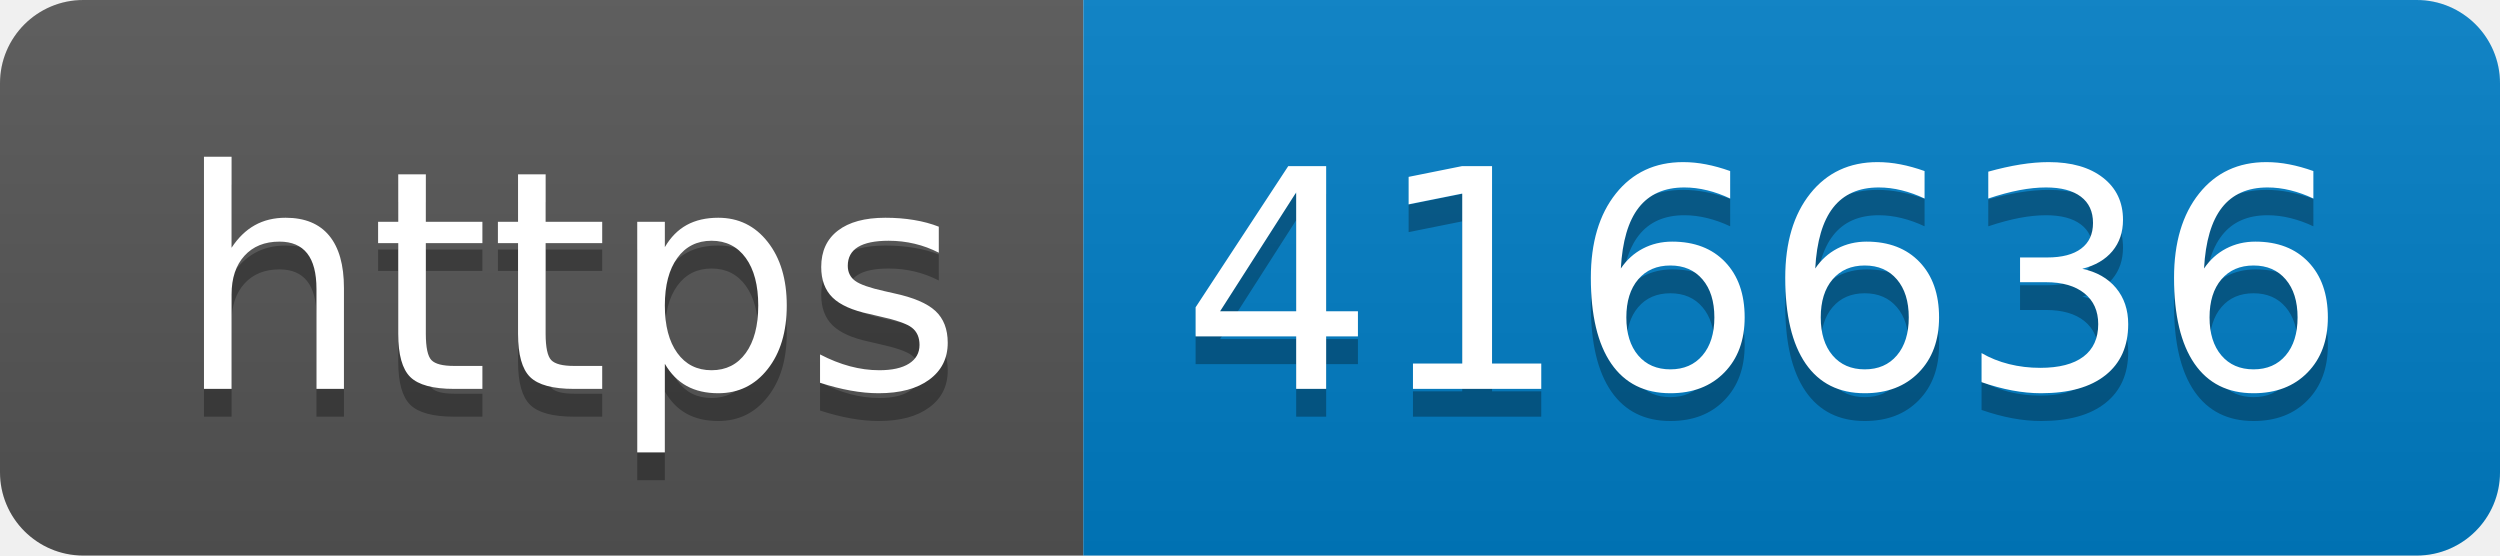
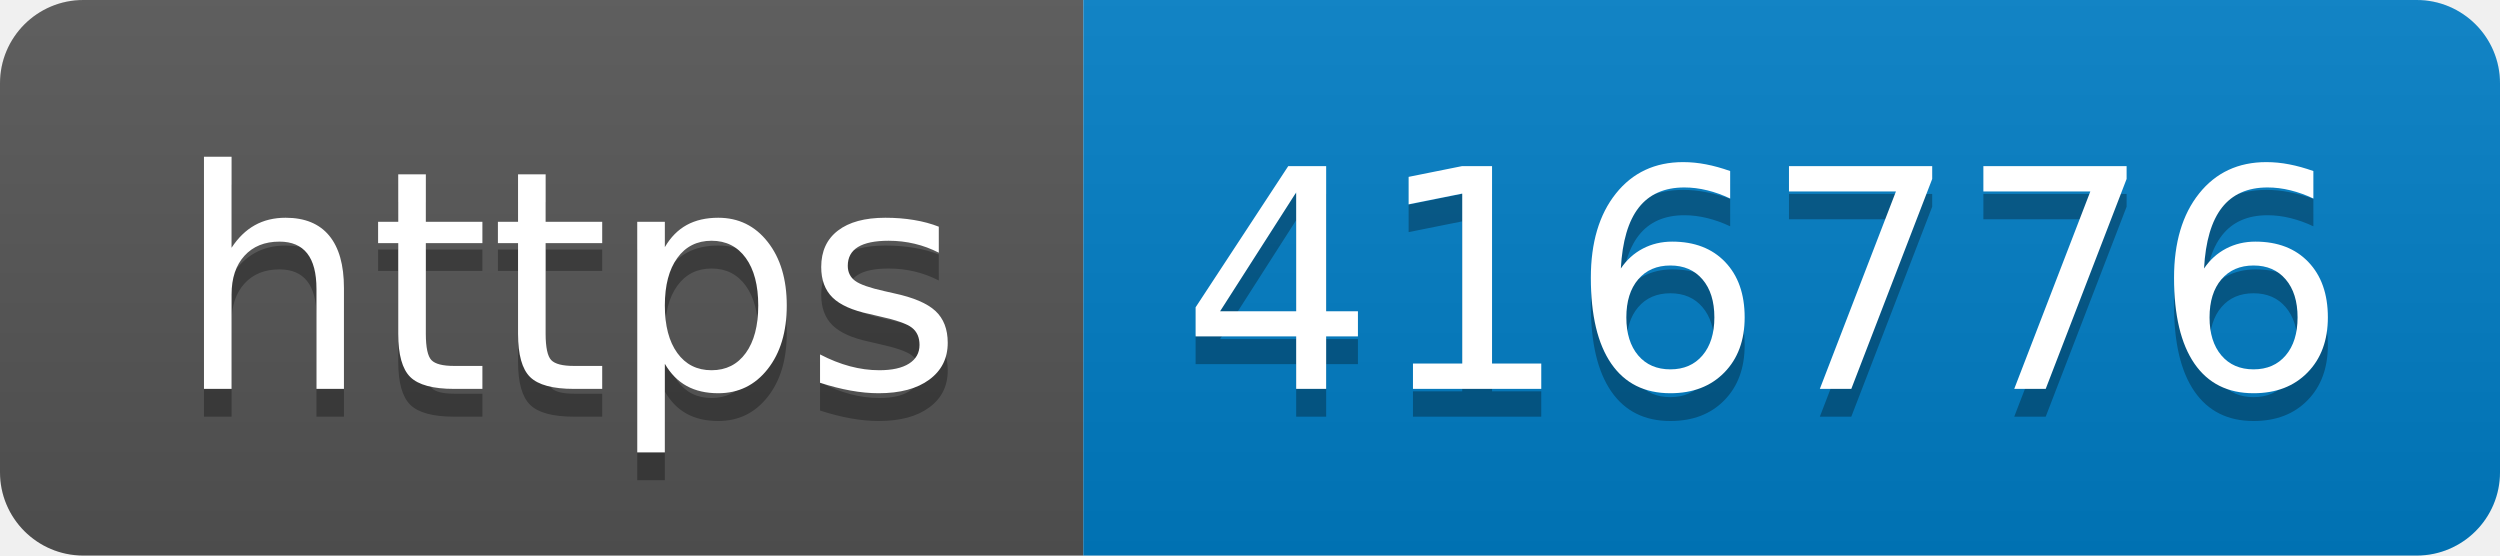
- <svg xmlns="http://www.w3.org/2000/svg" width="90" height="20" role="img" aria-label="https: 416636">
+ <svg xmlns="http://www.w3.org/2000/svg" width="90" height="20" role="img" aria-label="https: 416776">
  <linearGradient id="s" x2="0" y2="100%">
    <stop offset="0" stop-color="#bbb" stop-opacity=".1" />
    <stop offset="1" stop-opacity=".1" />
  </linearGradient>
  <clipPath id="r">
    <rect width="90" height="20" rx="3" fill="#fff" />
  </clipPath>
  <g clip-path="url(#r)">
    <rect width="39" height="20" fill="#555" />
    <rect x="39" width="51" height="20" fill="#007ec6" />
    <rect width="90" height="20" fill="url(#s)" />
  </g>
  <g fill="#fff" text-anchor="middle" font-family="Verdana,Geneva,DejaVu Sans,sans-serif" text-rendering="geometricPrecision" font-size="110">
    <text aria-hidden="true" x="205" y="150" fill="#010101" fill-opacity=".3" transform="scale(.1)" textLength="290">https</text>
    <text x="205" y="140" transform="scale(.1)" fill="#fff" textLength="290">https</text>
-     <text aria-hidden="true" x="635" y="150" fill="#010101" fill-opacity=".3" transform="scale(.1)" textLength="410">416636</text>
-     <text x="635" y="140" transform="scale(.1)" fill="#fff" textLength="410">416636</text>
+     <text aria-hidden="true" x="635" y="150" fill="#010101" fill-opacity=".3" transform="scale(.1)" textLength="410">416776</text>
+     <text x="635" y="140" transform="scale(.1)" fill="#fff" textLength="410">416776</text>
  </g>
</svg>
